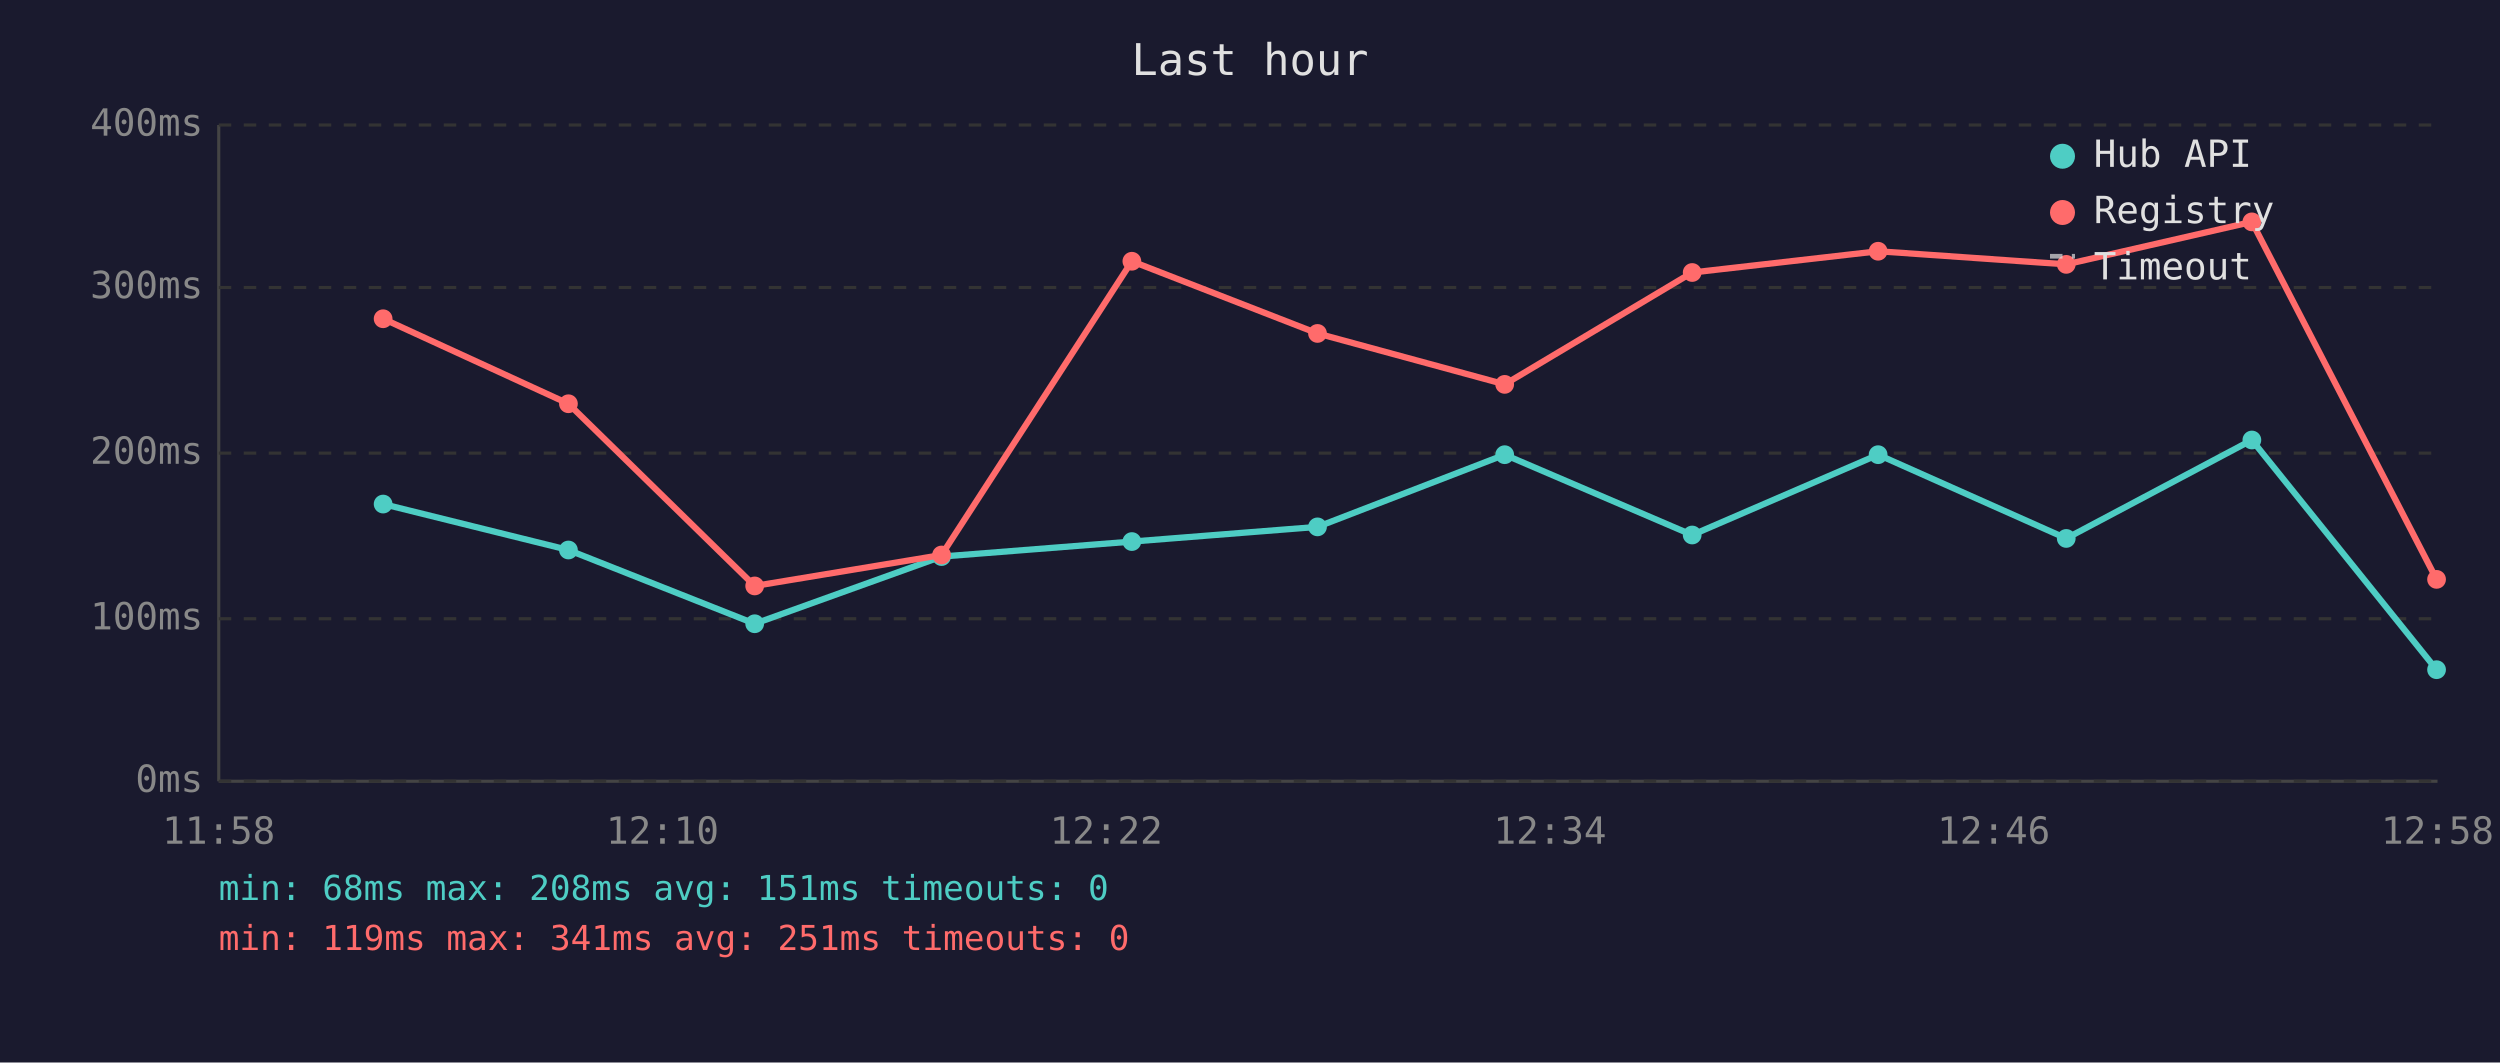
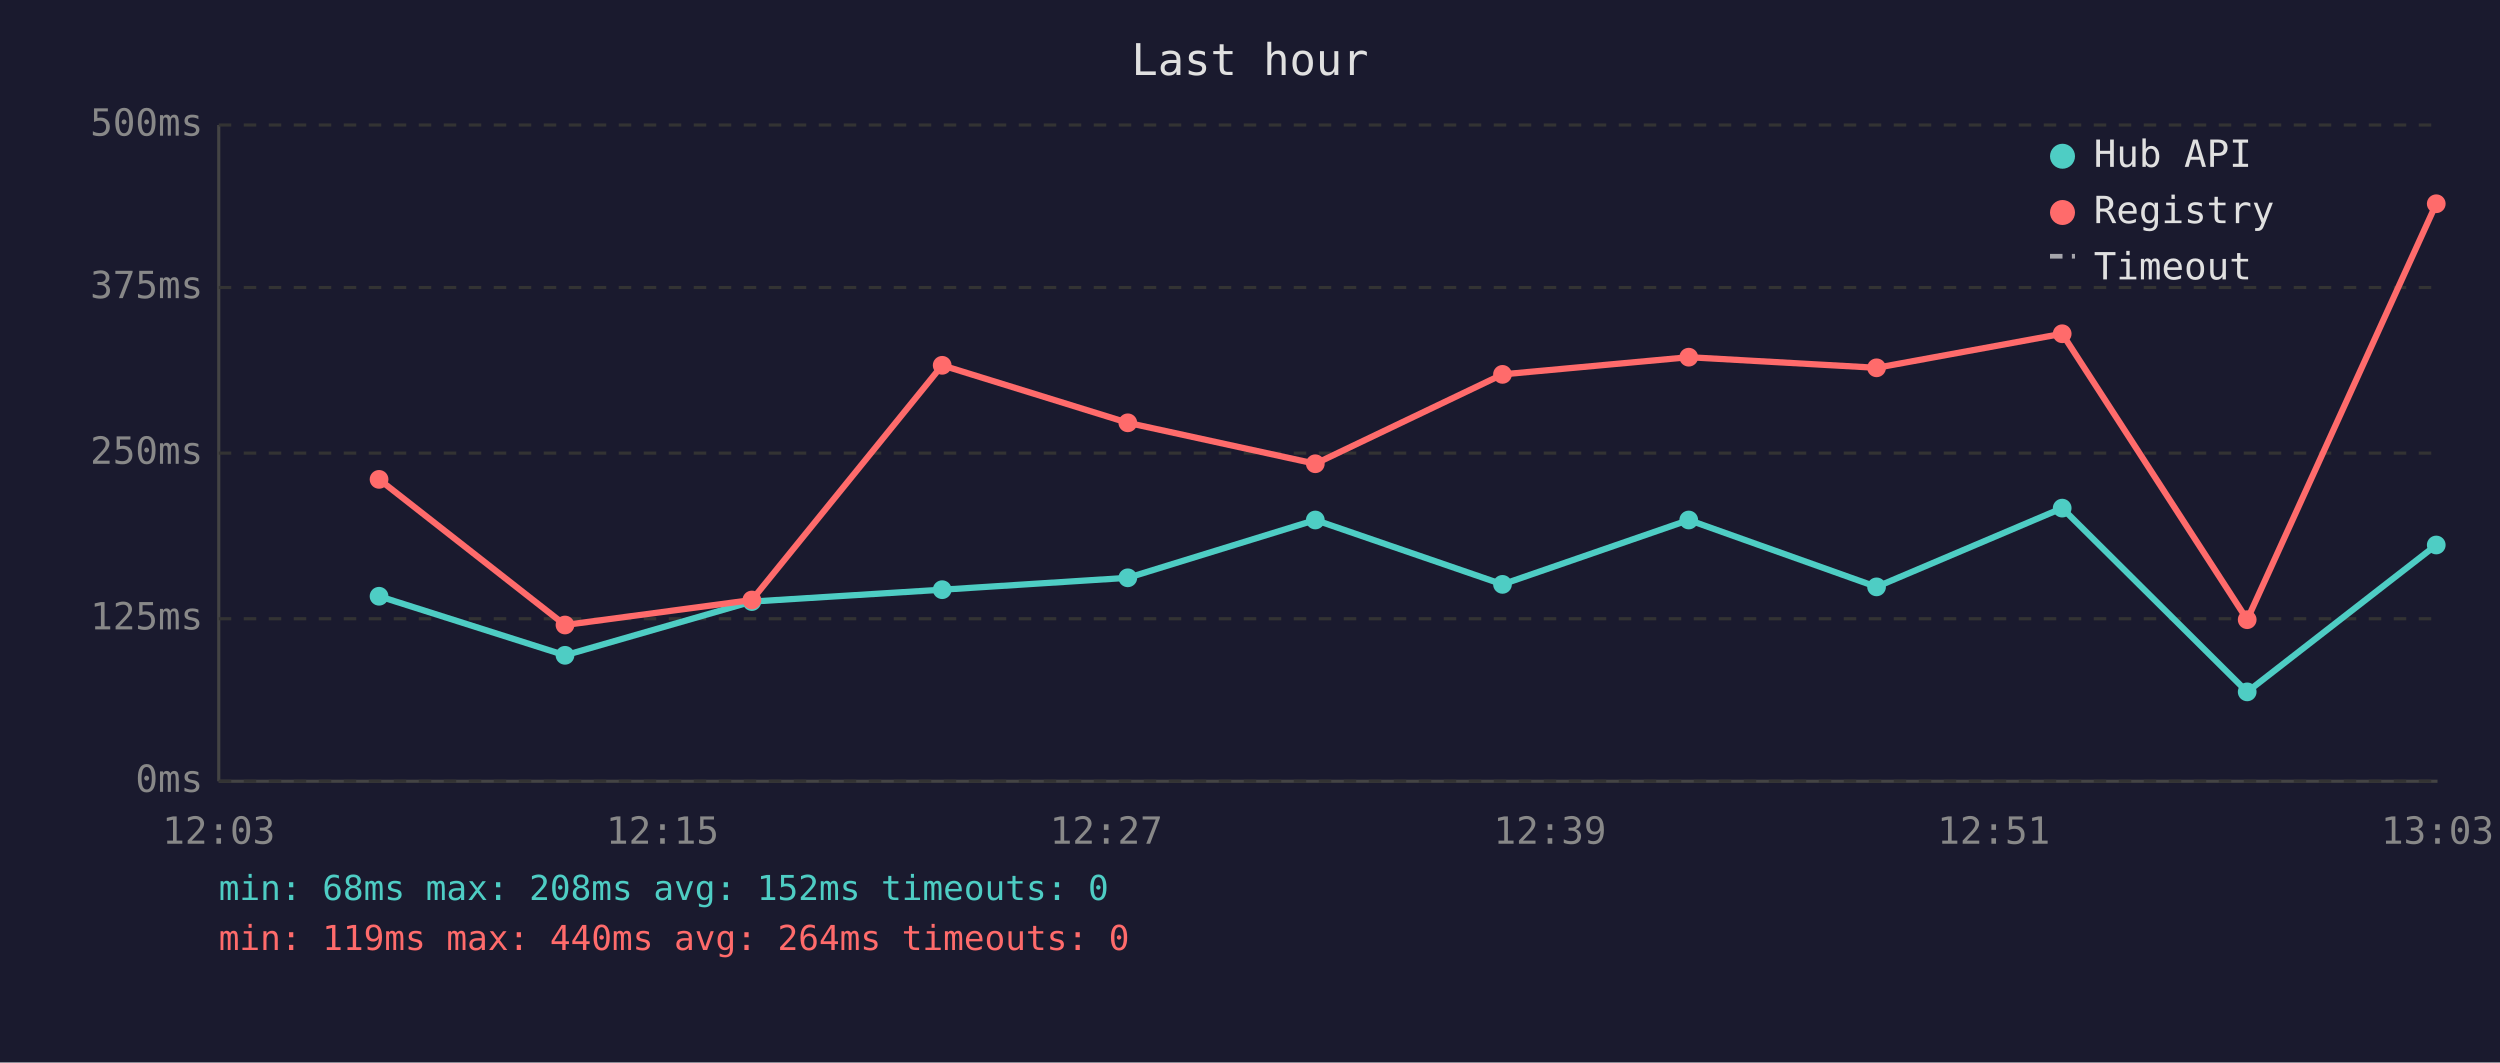
<svg xmlns="http://www.w3.org/2000/svg" viewBox="0 0 800 340" font-family="monospace" font-size="12">
  <rect width="800" height="340" fill="#1a1a2e" />
  <text x="400" y="24" fill="#e0e0e0" font-size="14" text-anchor="middle">Last hour</text>
  <line x1="70" y1="40" x2="70" y2="250" stroke="#444" stroke-width="1" />
  <line x1="70" y1="250" x2="780" y2="250" stroke="#444" stroke-width="1" />
  <line x1="70" y1="250" x2="780" y2="250" stroke="#333" stroke-width="1" stroke-dasharray="4" />
  <text x="65" y="250" fill="#888" text-anchor="end" dominant-baseline="middle">0ms</text>
  <line x1="70" y1="198" x2="780" y2="198" stroke="#333" stroke-width="1" stroke-dasharray="4" />
-   <text x="65" y="198" fill="#888" text-anchor="end" dominant-baseline="middle">100ms</text>
+   <text x="65" y="198" fill="#888" text-anchor="end" dominant-baseline="middle">125ms</text>
  <line x1="70" y1="145" x2="780" y2="145" stroke="#333" stroke-width="1" stroke-dasharray="4" />
-   <text x="65" y="145" fill="#888" text-anchor="end" dominant-baseline="middle">200ms</text>
+   <text x="65" y="145" fill="#888" text-anchor="end" dominant-baseline="middle">250ms</text>
  <line x1="70" y1="92" x2="780" y2="92" stroke="#333" stroke-width="1" stroke-dasharray="4" />
-   <text x="65" y="92" fill="#888" text-anchor="end" dominant-baseline="middle">300ms</text>
+   <text x="65" y="92" fill="#888" text-anchor="end" dominant-baseline="middle">375ms</text>
  <line x1="70" y1="40" x2="780" y2="40" stroke="#333" stroke-width="1" stroke-dasharray="4" />
-   <text x="65" y="40" fill="#888" text-anchor="end" dominant-baseline="middle">400ms</text>
-   <text x="70" y="270" fill="#888" text-anchor="middle">11:58</text>
-   <text x="212" y="270" fill="#888" text-anchor="middle">12:10</text>
-   <text x="354" y="270" fill="#888" text-anchor="middle">12:22</text>
-   <text x="496" y="270" fill="#888" text-anchor="middle">12:34</text>
-   <text x="638" y="270" fill="#888" text-anchor="middle">12:46</text>
-   <text x="780" y="270" fill="#888" text-anchor="middle">12:58</text>
-   <polyline points="122.6,161.3 181.9,176.0 241.5,199.6 301.3,178.1 362.2,173.3 421.6,168.6 481.5,145.5 541.5,171.2 601.0,145.5 661.2,172.3 720.6,140.8 779.7,214.3" fill="none" stroke="#4ecdc4" stroke-width="2" opacity="1" />
-   <circle cx="122.6" cy="161.3" r="3" fill="#4ecdc4" />
-   <circle cx="181.9" cy="176.0" r="3" fill="#4ecdc4" />
-   <circle cx="241.5" cy="199.6" r="3" fill="#4ecdc4" />
-   <circle cx="301.3" cy="178.1" r="3" fill="#4ecdc4" />
-   <circle cx="362.2" cy="173.3" r="3" fill="#4ecdc4" />
-   <circle cx="421.6" cy="168.6" r="3" fill="#4ecdc4" />
-   <circle cx="481.5" cy="145.5" r="3" fill="#4ecdc4" />
-   <circle cx="541.5" cy="171.2" r="3" fill="#4ecdc4" />
-   <circle cx="601.0" cy="145.5" r="3" fill="#4ecdc4" />
-   <circle cx="661.2" cy="172.3" r="3" fill="#4ecdc4" />
-   <circle cx="720.6" cy="140.8" r="3" fill="#4ecdc4" />
-   <circle cx="779.7" cy="214.3" r="3" fill="#4ecdc4" />
-   <polyline points="122.6,102.0 181.9,129.2 241.5,187.5 301.3,177.6 362.2,83.6 421.6,106.7 481.5,123.0 541.5,87.2 601.0,80.4 661.2,84.6 720.6,71.0 779.7,185.4" fill="none" stroke="#ff6b6b" stroke-width="2" opacity="1" />
-   <circle cx="122.6" cy="102.0" r="3" fill="#ff6b6b" />
-   <circle cx="181.9" cy="129.2" r="3" fill="#ff6b6b" />
-   <circle cx="241.5" cy="187.5" r="3" fill="#ff6b6b" />
-   <circle cx="301.3" cy="177.6" r="3" fill="#ff6b6b" />
-   <circle cx="362.2" cy="83.6" r="3" fill="#ff6b6b" />
-   <circle cx="421.6" cy="106.7" r="3" fill="#ff6b6b" />
-   <circle cx="481.5" cy="123.0" r="3" fill="#ff6b6b" />
-   <circle cx="541.5" cy="87.2" r="3" fill="#ff6b6b" />
-   <circle cx="601.0" cy="80.4" r="3" fill="#ff6b6b" />
-   <circle cx="661.2" cy="84.6" r="3" fill="#ff6b6b" />
-   <circle cx="720.6" cy="71.0" r="3" fill="#ff6b6b" />
-   <circle cx="779.7" cy="185.4" r="3" fill="#ff6b6b" />
+   <text x="65" y="40" fill="#888" text-anchor="end" dominant-baseline="middle">500ms</text>
+   <text x="70" y="270" fill="#888" text-anchor="middle">12:03</text>
+   <text x="212" y="270" fill="#888" text-anchor="middle">12:15</text>
+   <text x="354" y="270" fill="#888" text-anchor="middle">12:27</text>
+   <text x="496" y="270" fill="#888" text-anchor="middle">12:39</text>
+   <text x="638" y="270" fill="#888" text-anchor="middle">12:51</text>
+   <text x="780" y="270" fill="#888" text-anchor="middle">13:03</text>
+   <polyline points="121.3,190.8 180.8,209.7 240.6,192.5 301.5,188.7 360.9,184.9 420.9,166.4 480.8,187.0 540.4,166.4 600.5,187.8 659.9,162.6 719.1,221.4 779.6,174.4" fill="none" stroke="#4ecdc4" stroke-width="2" opacity="1" />
+   <circle cx="121.3" cy="190.8" r="3" fill="#4ecdc4" />
+   <circle cx="180.8" cy="209.7" r="3" fill="#4ecdc4" />
+   <circle cx="240.6" cy="192.5" r="3" fill="#4ecdc4" />
+   <circle cx="301.5" cy="188.7" r="3" fill="#4ecdc4" />
+   <circle cx="360.9" cy="184.9" r="3" fill="#4ecdc4" />
+   <circle cx="420.9" cy="166.4" r="3" fill="#4ecdc4" />
+   <circle cx="480.8" cy="187.0" r="3" fill="#4ecdc4" />
+   <circle cx="540.4" cy="166.4" r="3" fill="#4ecdc4" />
+   <circle cx="600.5" cy="187.8" r="3" fill="#4ecdc4" />
+   <circle cx="659.9" cy="162.6" r="3" fill="#4ecdc4" />
+   <circle cx="719.1" cy="221.4" r="3" fill="#4ecdc4" />
+   <circle cx="779.6" cy="174.4" r="3" fill="#4ecdc4" />
+   <polyline points="121.3,153.4 180.8,200.0 240.6,192.0 301.5,116.9 360.9,135.3 420.9,148.4 480.8,119.8 540.4,114.3 600.5,117.7 659.9,106.8 719.1,198.3 779.6,65.2" fill="none" stroke="#ff6b6b" stroke-width="2" opacity="1" />
+   <circle cx="121.3" cy="153.4" r="3" fill="#ff6b6b" />
+   <circle cx="180.8" cy="200.0" r="3" fill="#ff6b6b" />
+   <circle cx="240.6" cy="192.0" r="3" fill="#ff6b6b" />
+   <circle cx="301.5" cy="116.9" r="3" fill="#ff6b6b" />
+   <circle cx="360.9" cy="135.3" r="3" fill="#ff6b6b" />
+   <circle cx="420.9" cy="148.4" r="3" fill="#ff6b6b" />
+   <circle cx="480.8" cy="119.8" r="3" fill="#ff6b6b" />
+   <circle cx="540.4" cy="114.3" r="3" fill="#ff6b6b" />
+   <circle cx="600.5" cy="117.7" r="3" fill="#ff6b6b" />
+   <circle cx="659.9" cy="106.8" r="3" fill="#ff6b6b" />
+   <circle cx="719.1" cy="198.3" r="3" fill="#ff6b6b" />
+   <circle cx="779.6" cy="65.2" r="3" fill="#ff6b6b" />
  <circle cx="660" cy="50" r="4" fill="#4ecdc4" />
  <text x="670" y="50" fill="#e0e0e0" dominant-baseline="middle">Hub API</text>
  <circle cx="660" cy="68" r="4" fill="#ff6b6b" />
  <text x="670" y="68" fill="#e0e0e0" dominant-baseline="middle">Registry</text>
  <line x1="656" y1="82" x2="664" y2="82" stroke="#e0e0e0" stroke-width="1.5" stroke-dasharray="4,3" opacity="0.7" />
  <text x="670" y="86" fill="#e0e0e0" dominant-baseline="middle">Timeout</text>
-   <text x="70" y="288" fill="#4ecdc4" font-size="11">min: 68ms  max: 208ms  avg: 151ms  timeouts: 0</text>
-   <text x="70" y="304" fill="#ff6b6b" font-size="11">min: 119ms  max: 341ms  avg: 251ms  timeouts: 0</text>
+   <text x="70" y="288" fill="#4ecdc4" font-size="11">min: 68ms  max: 208ms  avg: 152ms  timeouts: 0</text>
+   <text x="70" y="304" fill="#ff6b6b" font-size="11">min: 119ms  max: 440ms  avg: 264ms  timeouts: 0</text>
</svg>
